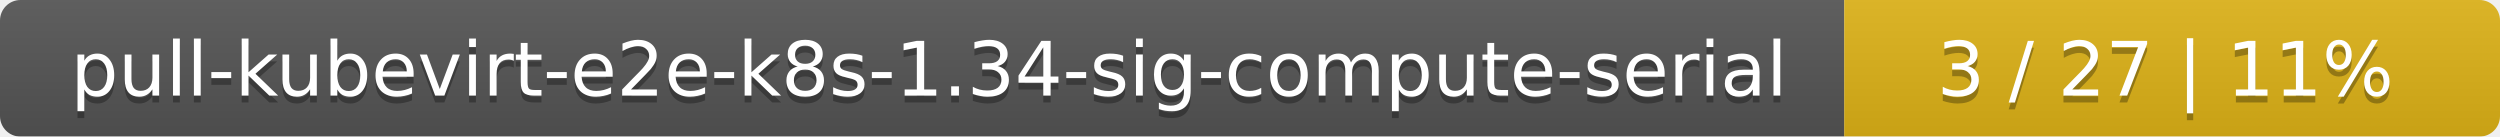
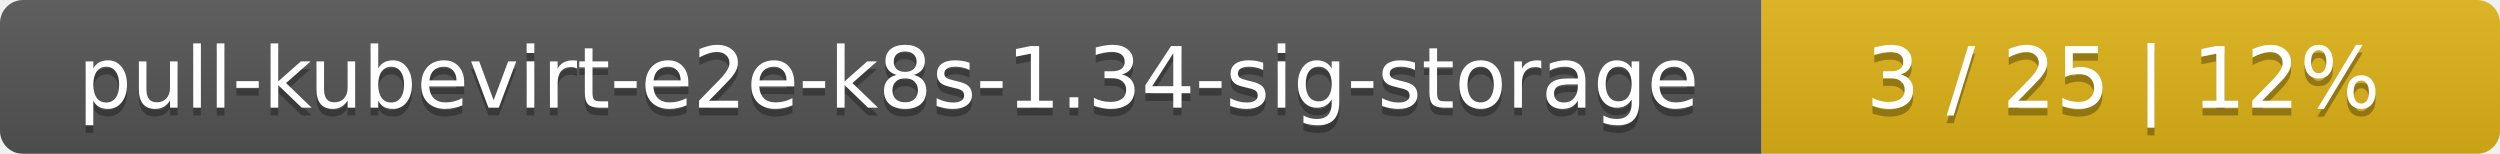
- <svg xmlns="http://www.w3.org/2000/svg" width="366" height="20">
+ <svg xmlns="http://www.w3.org/2000/svg" width="325" height="20">
  <linearGradient id="smooth" x2="0" y2="100%">
    <stop offset="0" stop-color="#bbb" stop-opacity=".1" />
    <stop offset="1" stop-opacity=".1" />
  </linearGradient>
  <mask id="round">
-     <rect width="366" height="20" rx="3" fill="#fff" />
+     <rect width="325" height="20" rx="3" fill="#fff" />
  </mask>
  <g mask="url(#round)">
-     <rect width="270" height="20" fill="#555" />
-     <rect x="270" width="96" height="20" fill="#dfb317" />
-     <rect width="366" height="20" fill="url(#smooth)" />
+     <rect width="229" height="20" fill="#555" />
+     <rect x="229" width="96" height="20" fill="#dfb317" />
+     <rect width="325" height="20" fill="url(#smooth)" />
  </g>
  <g fill="#fff" text-anchor="middle" font-family="DejaVu Sans,Verdana,Geneva,sans-serif" font-size="11">
-     <text x="136" y="15" fill="#010101" fill-opacity=".3">pull-kubevirt-e2e-k8s-1.34-sig-compute-serial</text>
-     <text x="136" y="14">pull-kubevirt-e2e-k8s-1.34-sig-compute-serial</text>
-     <text x="317" y="15" fill="#010101" fill-opacity=".3">3 / 27    |    11%</text>
-     <text x="317" y="14">3 / 27    |    11%</text>
+     <text x="115.5" y="15" fill="#010101" fill-opacity=".3">pull-kubevirt-e2e-k8s-1.34-sig-storage</text>
+     <text x="115.5" y="14">pull-kubevirt-e2e-k8s-1.34-sig-storage</text>
+     <text x="276" y="15" fill="#010101" fill-opacity=".3">3 / 25    |    12%</text>
+     <text x="276" y="14">3 / 25    |    12%</text>
  </g>
</svg>
